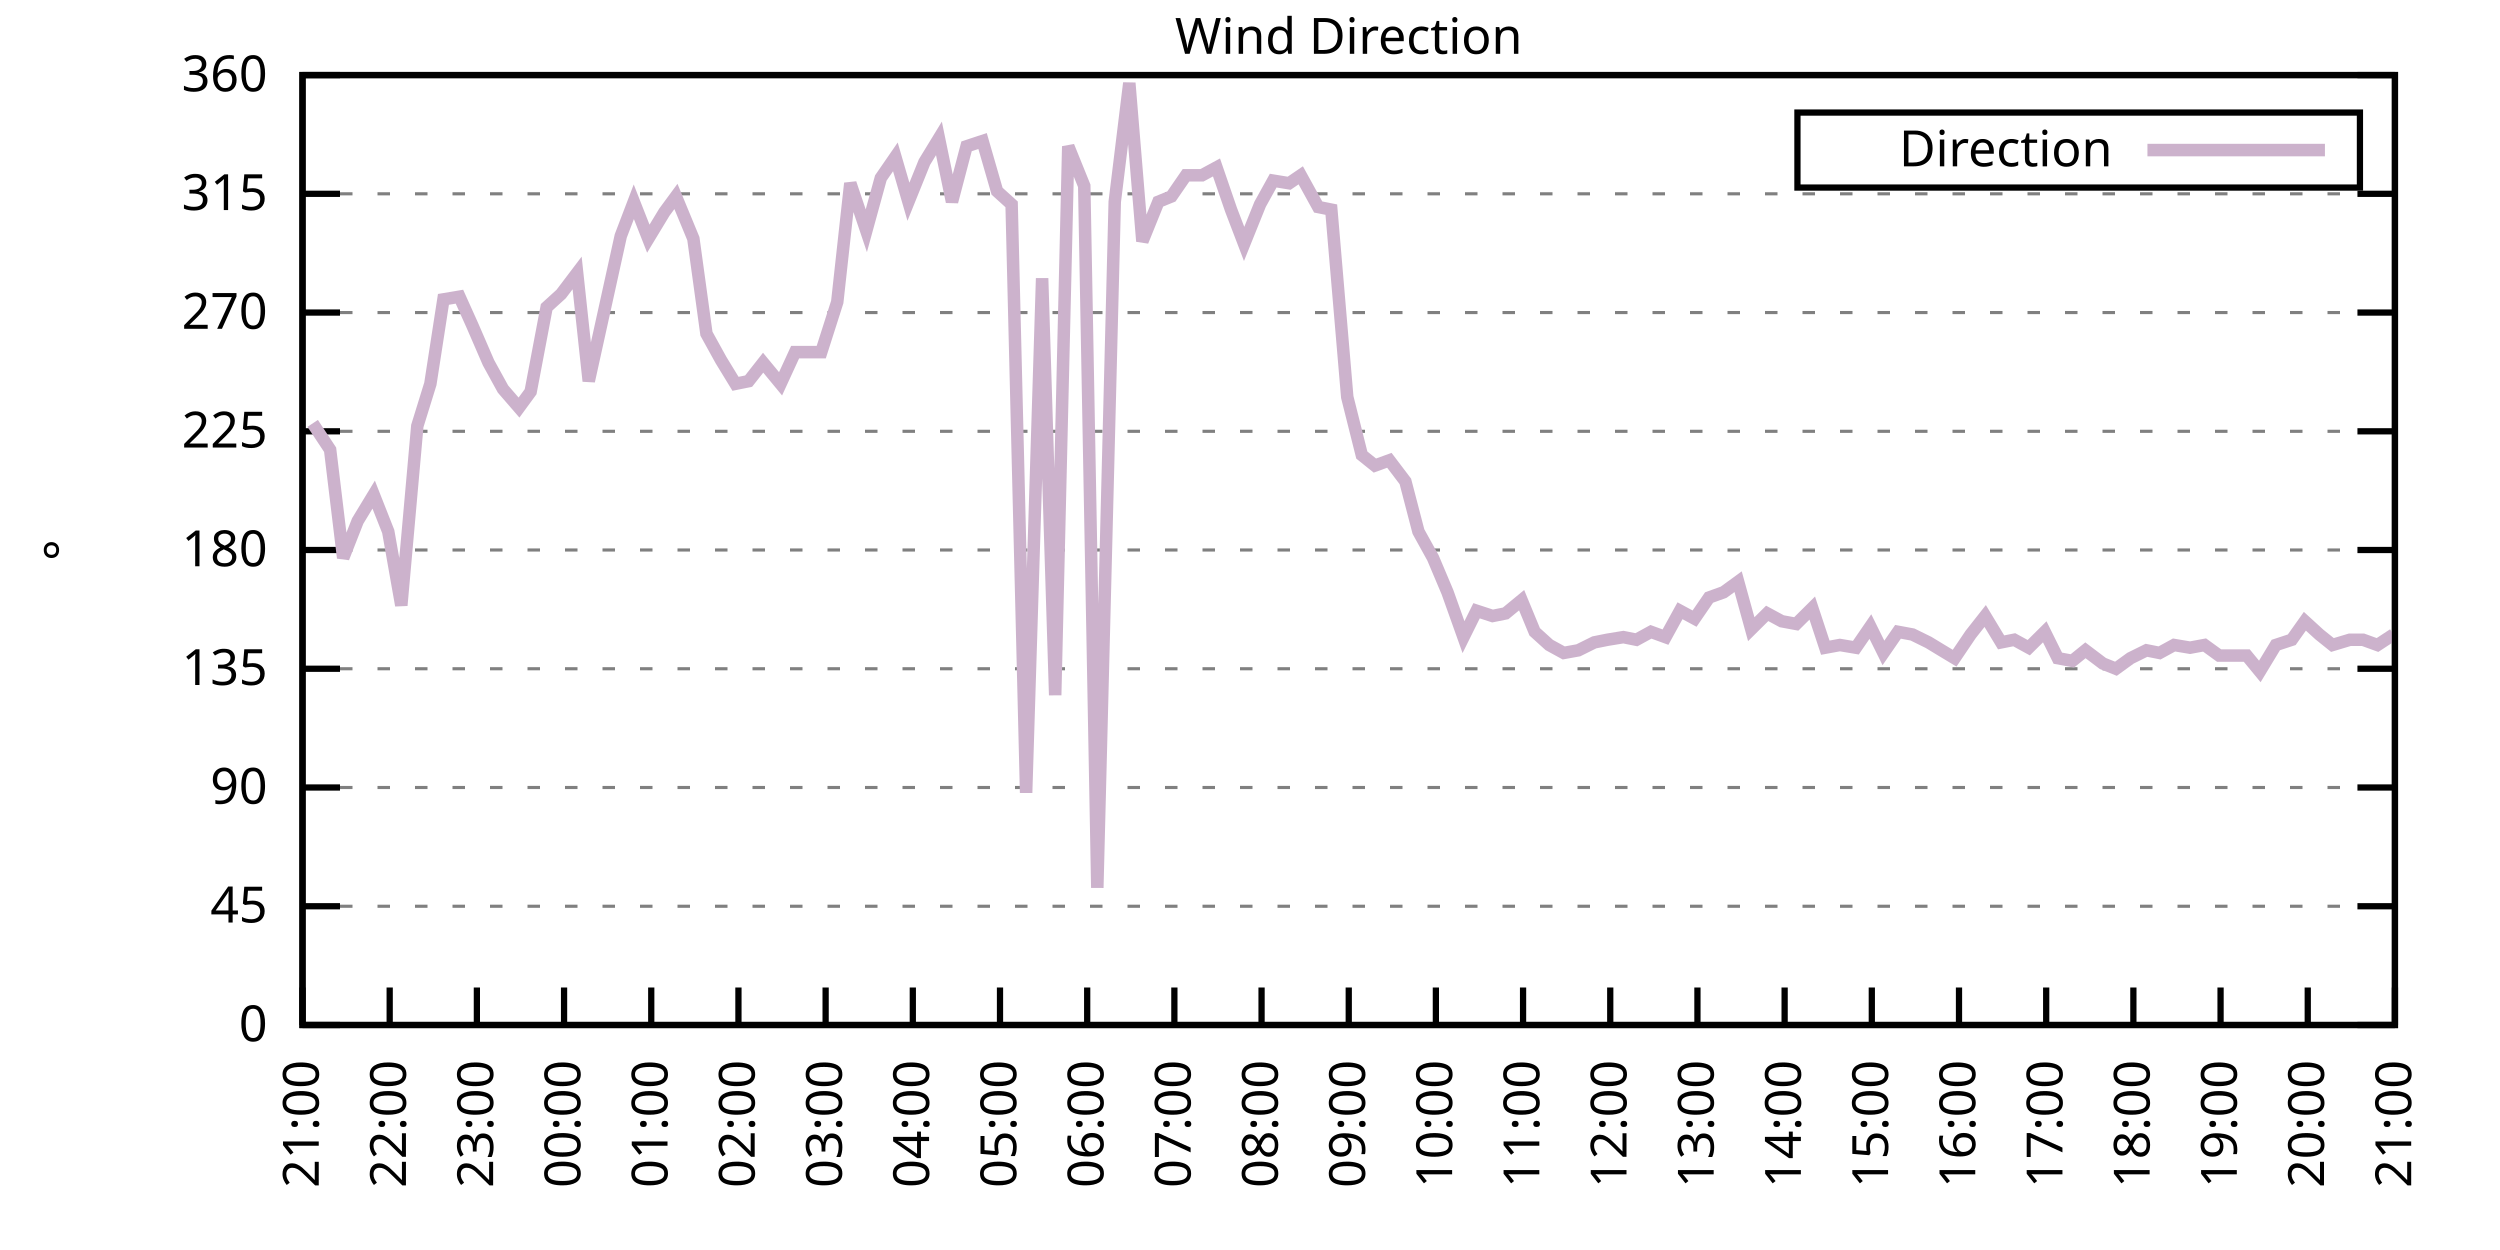
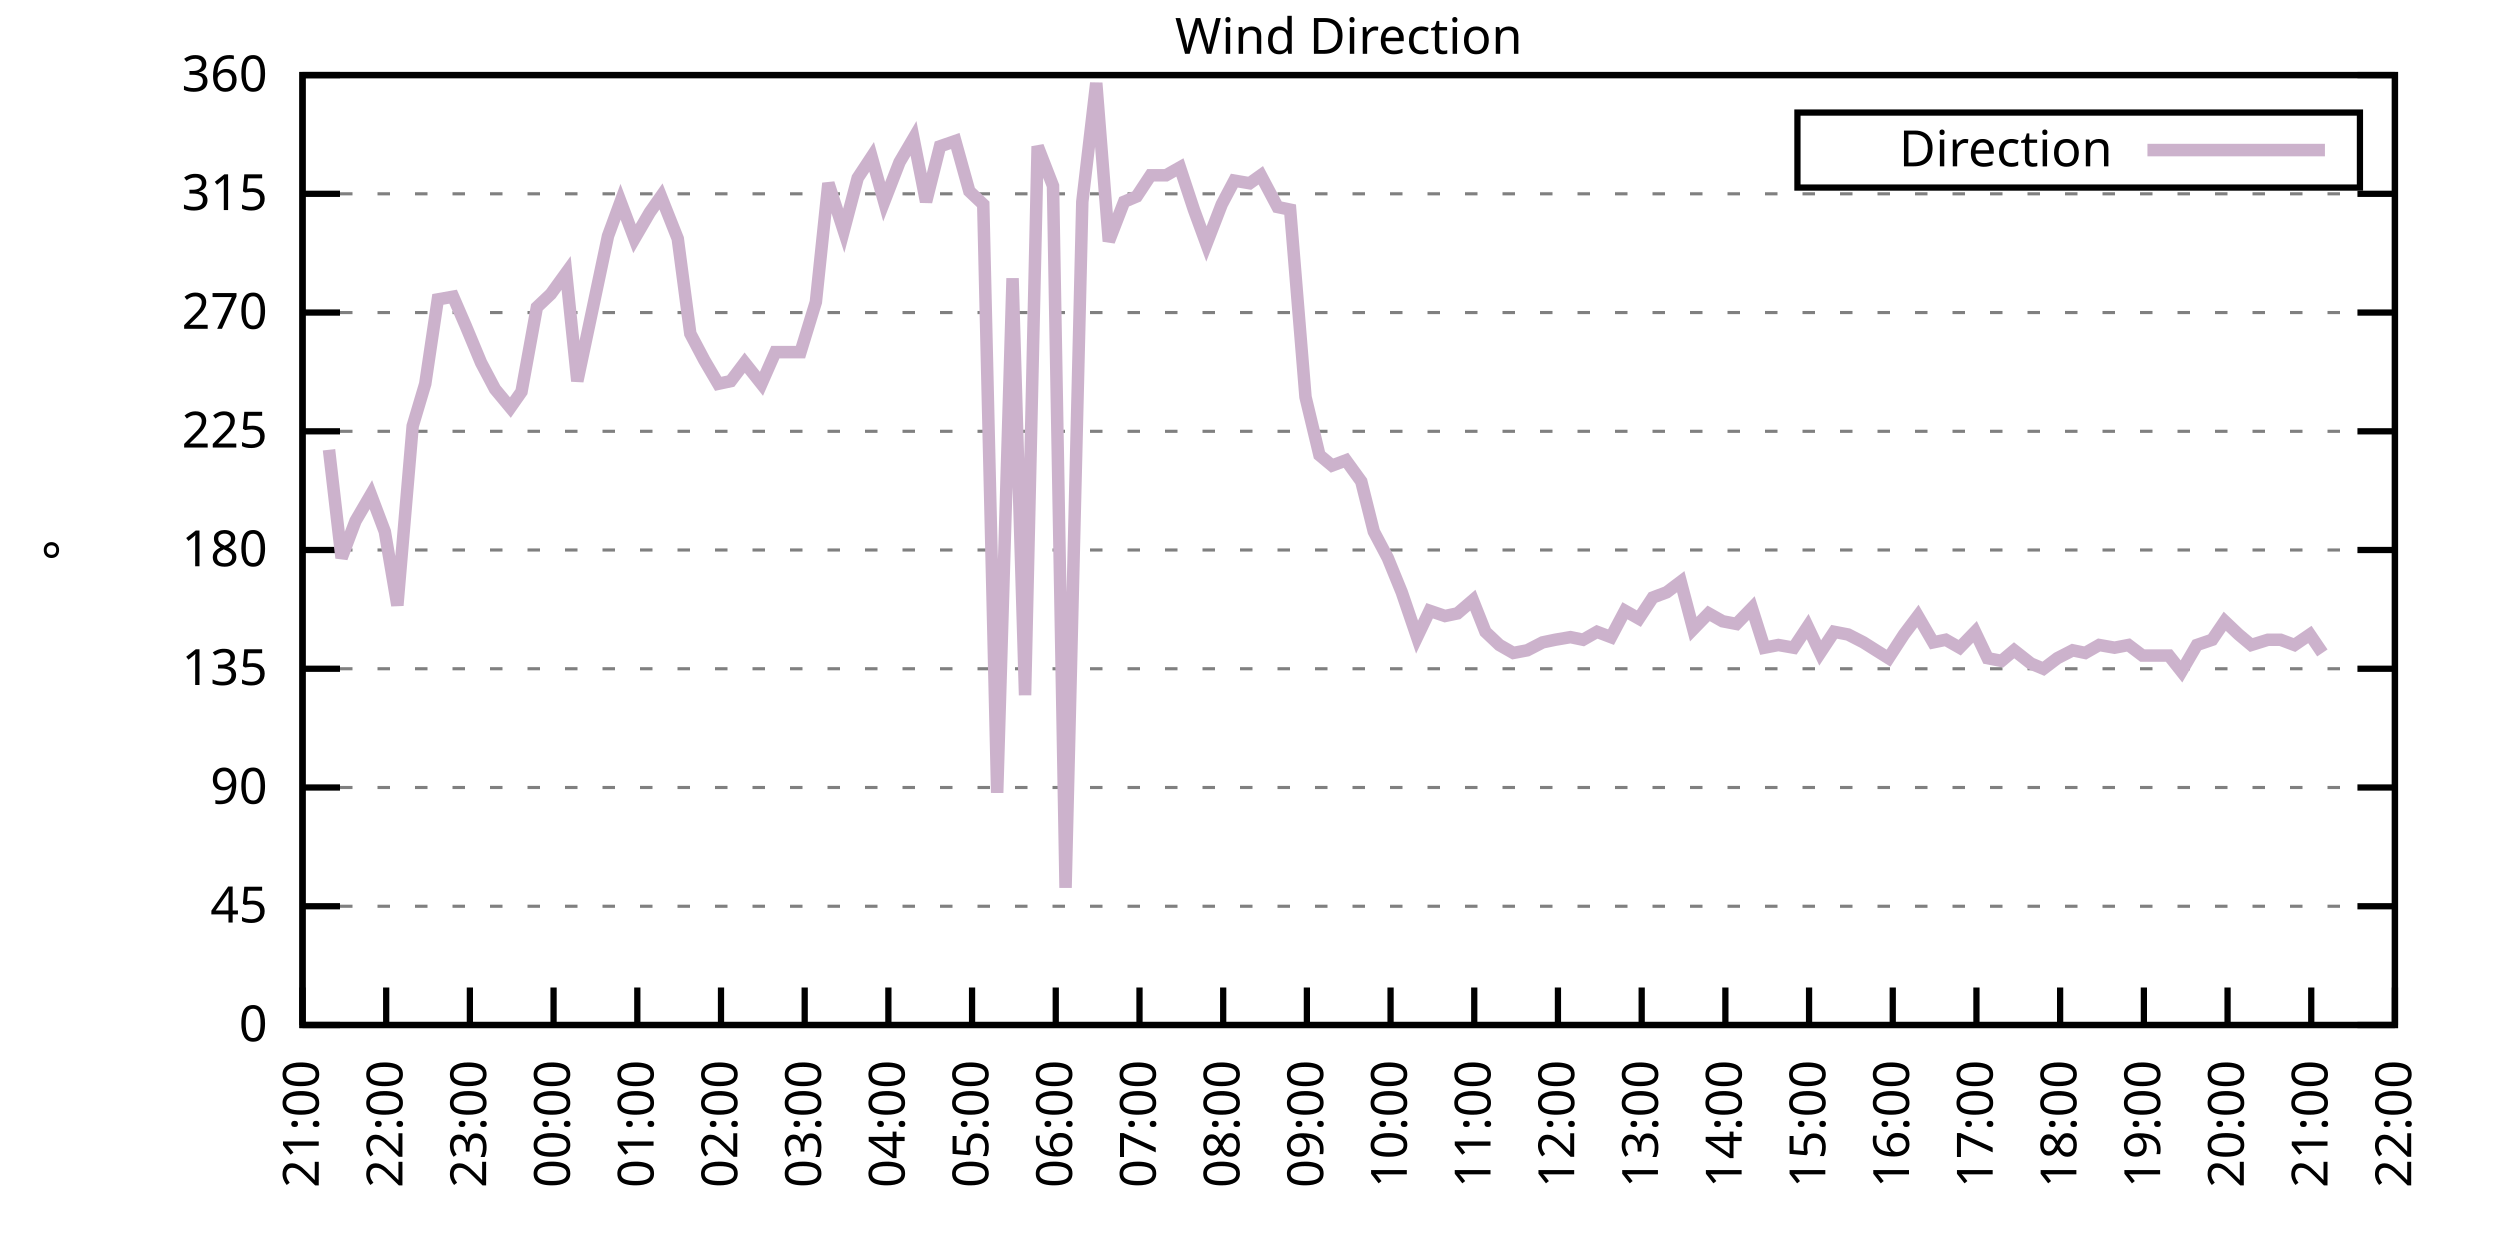
<svg xmlns="http://www.w3.org/2000/svg" xmlns:xlink="http://www.w3.org/1999/xlink" width="400" height="200" viewBox="0 0 400 200">
  <g id="gnuplot_canvas">
    <rect x="0" y="0" width="400" height="200" fill="none" />
    <defs>
      <circle id="gpDot" r="0.5" stroke-width="0.5" stroke="currentColor" />
      <path id="gpPt0" stroke-width="0.333" stroke="currentColor" d="M-1,0 h2 M0,-1 v2" />
      <path id="gpPt1" stroke-width="0.333" stroke="currentColor" d="M-1,-1 L1,1 M1,-1 L-1,1" />
      <path id="gpPt2" stroke-width="0.333" stroke="currentColor" d="M-1,0 L1,0 M0,-1 L0,1 M-1,-1 L1,1 M-1,1 L1,-1" />
      <rect id="gpPt3" stroke-width="0.333" stroke="currentColor" x="-1" y="-1" width="2" height="2" />
      <rect id="gpPt4" stroke-width="0.333" stroke="currentColor" fill="currentColor" x="-1" y="-1" width="2" height="2" />
      <circle id="gpPt5" stroke-width="0.333" stroke="currentColor" cx="0" cy="0" r="1" />
      <use xlink:href="#gpPt5" id="gpPt6" fill="currentColor" stroke="none" />
      <path id="gpPt7" stroke-width="0.333" stroke="currentColor" d="M0,-1.33 L-1.33,0.67 L1.33,0.67 z" />
      <use xlink:href="#gpPt7" id="gpPt8" fill="currentColor" stroke="none" />
      <use xlink:href="#gpPt7" id="gpPt9" stroke="currentColor" transform="rotate(180)" />
      <use xlink:href="#gpPt9" id="gpPt10" fill="currentColor" stroke="none" />
      <use xlink:href="#gpPt3" id="gpPt11" stroke="currentColor" transform="rotate(45)" />
      <use xlink:href="#gpPt11" id="gpPt12" fill="currentColor" stroke="none" />
      <path id="gpPt13" stroke-width="0.333" stroke="currentColor" d="M0,1.330 L1.265,0.411 L0.782,-1.067 L-0.782,-1.076 L-1.265,0.411 z" />
      <use xlink:href="#gpPt13" id="gpPt14" fill="currentColor" stroke="none" />
      <filter id="textbox" filterUnits="objectBoundingBox" x="0" y="0" height="1" width="1">
        <feFlood flood-color="white" flood-opacity="1" result="bgnd" />
        <feComposite in="SourceGraphic" in2="bgnd" operator="atop" />
      </filter>
      <filter id="greybox" filterUnits="objectBoundingBox" x="0" y="0" height="1" width="1">
        <feFlood flood-color="lightgrey" flood-opacity="1" result="grey" />
        <feComposite in="SourceGraphic" in2="grey" operator="atop" />
      </filter>
    </defs>
    <g fill="none" color="white" stroke="currentColor" stroke-width="1.00" stroke-linecap="butt" stroke-linejoin="miter">
</g>
    <g fill="none" color="black" stroke="currentColor" stroke-width="1.00" stroke-linecap="butt" stroke-linejoin="miter">
      <g stroke="none" shape-rendering="crispEdges">
        <polygon fill="rgb(255, 255, 255)" points="48.40,164.00 383.18,164.00 383.18,12.02 48.40,12.02 " />
      </g>
    </g>
    <g fill="none" color="black" stroke="currentColor" stroke-width="1.00" stroke-linecap="butt" stroke-linejoin="miter">
</g>
    <g fill="none" color="black" stroke="black" stroke-width="0.50" stroke-linecap="butt" stroke-linejoin="miter">
</g>
    <g fill="none" color="gray" stroke="currentColor" stroke-width="0.50" stroke-linecap="butt" stroke-linejoin="miter">
      <path stroke="gray" stroke-dasharray="2,4" class="gridline" d="M48.40,164.00 L383.19,164.00  " />
    </g>
    <g fill="none" color="gray" stroke="gray" stroke-width="1.00" stroke-linecap="butt" stroke-linejoin="miter">
</g>
    <g fill="none" color="black" stroke="currentColor" stroke-width="1.00" stroke-linecap="butt" stroke-linejoin="miter">
      <path stroke="black" d="M48.40,164.00 L54.40,164.00 M383.19,164.00 L377.19,164.00  " />
      <g transform="translate(42.80,166.60)" stroke="none" fill="black" font-family="Sans" font-size="8.00" text-anchor="end">
        <text>
          <tspan font-family="Sans"> 0</tspan>
        </text>
      </g>
    </g>
    <g fill="none" color="black" stroke="currentColor" stroke-width="1.00" stroke-linecap="butt" stroke-linejoin="miter">
</g>
    <g fill="none" color="black" stroke="black" stroke-width="0.50" stroke-linecap="butt" stroke-linejoin="miter">
</g>
    <g fill="none" color="gray" stroke="currentColor" stroke-width="0.50" stroke-linecap="butt" stroke-linejoin="miter">
      <path stroke="gray" stroke-dasharray="2,4" class="gridline" d="M48.40,145.00 L383.19,145.00  " />
    </g>
    <g fill="none" color="gray" stroke="gray" stroke-width="1.00" stroke-linecap="butt" stroke-linejoin="miter">
</g>
    <g fill="none" color="black" stroke="currentColor" stroke-width="1.00" stroke-linecap="butt" stroke-linejoin="miter">
      <path stroke="black" d="M48.40,145.00 L54.40,145.00 M383.19,145.00 L377.19,145.00  " />
      <g transform="translate(42.80,147.60)" stroke="none" fill="black" font-family="Sans" font-size="8.00" text-anchor="end">
        <text>
          <tspan font-family="Sans"> 45</tspan>
        </text>
      </g>
    </g>
    <g fill="none" color="black" stroke="currentColor" stroke-width="1.00" stroke-linecap="butt" stroke-linejoin="miter">
</g>
    <g fill="none" color="black" stroke="black" stroke-width="0.50" stroke-linecap="butt" stroke-linejoin="miter">
</g>
    <g fill="none" color="gray" stroke="currentColor" stroke-width="0.50" stroke-linecap="butt" stroke-linejoin="miter">
      <path stroke="gray" stroke-dasharray="2,4" class="gridline" d="M48.40,126.00 L383.19,126.00  " />
    </g>
    <g fill="none" color="gray" stroke="gray" stroke-width="1.00" stroke-linecap="butt" stroke-linejoin="miter">
</g>
    <g fill="none" color="black" stroke="currentColor" stroke-width="1.00" stroke-linecap="butt" stroke-linejoin="miter">
      <path stroke="black" d="M48.40,126.00 L54.40,126.00 M383.19,126.00 L377.19,126.00  " />
      <g transform="translate(42.80,128.60)" stroke="none" fill="black" font-family="Sans" font-size="8.00" text-anchor="end">
        <text>
          <tspan font-family="Sans"> 90</tspan>
        </text>
      </g>
    </g>
    <g fill="none" color="black" stroke="currentColor" stroke-width="1.00" stroke-linecap="butt" stroke-linejoin="miter">
</g>
    <g fill="none" color="black" stroke="black" stroke-width="0.50" stroke-linecap="butt" stroke-linejoin="miter">
</g>
    <g fill="none" color="gray" stroke="currentColor" stroke-width="0.50" stroke-linecap="butt" stroke-linejoin="miter">
      <path stroke="gray" stroke-dasharray="2,4" class="gridline" d="M48.40,107.00 L383.19,107.00  " />
    </g>
    <g fill="none" color="gray" stroke="gray" stroke-width="1.00" stroke-linecap="butt" stroke-linejoin="miter">
</g>
    <g fill="none" color="black" stroke="currentColor" stroke-width="1.00" stroke-linecap="butt" stroke-linejoin="miter">
      <path stroke="black" d="M48.40,107.00 L54.40,107.00 M383.19,107.00 L377.19,107.00  " />
      <g transform="translate(42.80,109.60)" stroke="none" fill="black" font-family="Sans" font-size="8.00" text-anchor="end">
        <text>
          <tspan font-family="Sans"> 135</tspan>
        </text>
      </g>
    </g>
    <g fill="none" color="black" stroke="currentColor" stroke-width="1.00" stroke-linecap="butt" stroke-linejoin="miter">
</g>
    <g fill="none" color="black" stroke="black" stroke-width="0.50" stroke-linecap="butt" stroke-linejoin="miter">
</g>
    <g fill="none" color="gray" stroke="currentColor" stroke-width="0.50" stroke-linecap="butt" stroke-linejoin="miter">
      <path stroke="gray" stroke-dasharray="2,4" class="gridline" d="M48.40,88.00 L383.19,88.00  " />
    </g>
    <g fill="none" color="gray" stroke="gray" stroke-width="1.00" stroke-linecap="butt" stroke-linejoin="miter">
</g>
    <g fill="none" color="black" stroke="currentColor" stroke-width="1.00" stroke-linecap="butt" stroke-linejoin="miter">
      <path stroke="black" d="M48.40,88.00 L54.40,88.00 M383.19,88.00 L377.19,88.00  " />
      <g transform="translate(42.80,90.60)" stroke="none" fill="black" font-family="Sans" font-size="8.00" text-anchor="end">
        <text>
          <tspan font-family="Sans"> 180</tspan>
        </text>
      </g>
    </g>
    <g fill="none" color="black" stroke="currentColor" stroke-width="1.00" stroke-linecap="butt" stroke-linejoin="miter">
</g>
    <g fill="none" color="black" stroke="black" stroke-width="0.50" stroke-linecap="butt" stroke-linejoin="miter">
</g>
    <g fill="none" color="gray" stroke="currentColor" stroke-width="0.50" stroke-linecap="butt" stroke-linejoin="miter">
      <path stroke="gray" stroke-dasharray="2,4" class="gridline" d="M48.40,69.01 L383.19,69.01  " />
    </g>
    <g fill="none" color="gray" stroke="gray" stroke-width="1.00" stroke-linecap="butt" stroke-linejoin="miter">
</g>
    <g fill="none" color="black" stroke="currentColor" stroke-width="1.00" stroke-linecap="butt" stroke-linejoin="miter">
      <path stroke="black" d="M48.40,69.01 L54.40,69.01 M383.19,69.01 L377.19,69.01  " />
      <g transform="translate(42.80,71.61)" stroke="none" fill="black" font-family="Sans" font-size="8.00" text-anchor="end">
        <text>
          <tspan font-family="Sans"> 225</tspan>
        </text>
      </g>
    </g>
    <g fill="none" color="black" stroke="currentColor" stroke-width="1.00" stroke-linecap="butt" stroke-linejoin="miter">
</g>
    <g fill="none" color="black" stroke="black" stroke-width="0.50" stroke-linecap="butt" stroke-linejoin="miter">
</g>
    <g fill="none" color="gray" stroke="currentColor" stroke-width="0.50" stroke-linecap="butt" stroke-linejoin="miter">
      <path stroke="gray" stroke-dasharray="2,4" class="gridline" d="M48.40,50.01 L383.19,50.01  " />
    </g>
    <g fill="none" color="gray" stroke="gray" stroke-width="1.00" stroke-linecap="butt" stroke-linejoin="miter">
</g>
    <g fill="none" color="black" stroke="currentColor" stroke-width="1.00" stroke-linecap="butt" stroke-linejoin="miter">
      <path stroke="black" d="M48.40,50.01 L54.40,50.01 M383.19,50.01 L377.19,50.01  " />
      <g transform="translate(42.80,52.61)" stroke="none" fill="black" font-family="Sans" font-size="8.00" text-anchor="end">
        <text>
          <tspan font-family="Sans"> 270</tspan>
        </text>
      </g>
    </g>
    <g fill="none" color="black" stroke="currentColor" stroke-width="1.00" stroke-linecap="butt" stroke-linejoin="miter">
</g>
    <g fill="none" color="black" stroke="black" stroke-width="0.50" stroke-linecap="butt" stroke-linejoin="miter">
</g>
    <g fill="none" color="gray" stroke="currentColor" stroke-width="0.50" stroke-linecap="butt" stroke-linejoin="miter">
      <path stroke="gray" stroke-dasharray="2,4" class="gridline" d="M48.40,31.01 L383.19,31.01  " />
    </g>
    <g fill="none" color="gray" stroke="gray" stroke-width="1.00" stroke-linecap="butt" stroke-linejoin="miter">
</g>
    <g fill="none" color="black" stroke="currentColor" stroke-width="1.00" stroke-linecap="butt" stroke-linejoin="miter">
      <path stroke="black" d="M48.40,31.01 L54.40,31.01 M383.19,31.01 L377.19,31.01  " />
      <g transform="translate(42.80,33.61)" stroke="none" fill="black" font-family="Sans" font-size="8.00" text-anchor="end">
        <text>
          <tspan font-family="Sans"> 315</tspan>
        </text>
      </g>
    </g>
    <g fill="none" color="black" stroke="currentColor" stroke-width="1.00" stroke-linecap="butt" stroke-linejoin="miter">
</g>
    <g fill="none" color="black" stroke="black" stroke-width="0.50" stroke-linecap="butt" stroke-linejoin="miter">
</g>
    <g fill="none" color="gray" stroke="currentColor" stroke-width="0.50" stroke-linecap="butt" stroke-linejoin="miter">
      <path stroke="gray" stroke-dasharray="2,4" class="gridline" d="M48.40,12.01 L383.19,12.01  " />
    </g>
    <g fill="none" color="gray" stroke="gray" stroke-width="1.00" stroke-linecap="butt" stroke-linejoin="miter">
</g>
    <g fill="none" color="black" stroke="currentColor" stroke-width="1.00" stroke-linecap="butt" stroke-linejoin="miter">
      <path stroke="black" d="M48.40,12.01 L54.40,12.01 M383.19,12.01 L377.19,12.01  " />
      <g transform="translate(42.80,14.61)" stroke="none" fill="black" font-family="Sans" font-size="8.00" text-anchor="end">
        <text>
          <tspan font-family="Sans"> 360</tspan>
        </text>
      </g>
    </g>
    <g fill="none" color="black" stroke="currentColor" stroke-width="1.00" stroke-linecap="butt" stroke-linejoin="miter">
      <path stroke="black" d="M48.40,164.00 L48.40,158.00  " />
      <g transform="translate(51.00,169.60) rotate(270.00)" stroke="none" fill="black" font-family="Sans" font-size="8.00" text-anchor="end">
        <text>
          <tspan font-family="Sans">21:00</tspan>
        </text>
      </g>
    </g>
    <g fill="none" color="black" stroke="currentColor" stroke-width="1.00" stroke-linecap="butt" stroke-linejoin="miter">
-       <path stroke="black" d="M62.35,164.00 L62.35,158.00  " />
-       <g transform="translate(64.95,169.60) rotate(270.00)" stroke="none" fill="black" font-family="Sans" font-size="8.00" text-anchor="end">
+       <path stroke="black" d="M61.79,164.00 L61.79,158.00  " />
+       <g transform="translate(64.39,169.60) rotate(270.00)" stroke="none" fill="black" font-family="Sans" font-size="8.00" text-anchor="end">
        <text>
          <tspan font-family="Sans">22:00</tspan>
        </text>
      </g>
    </g>
    <g fill="none" color="black" stroke="currentColor" stroke-width="1.00" stroke-linecap="butt" stroke-linejoin="miter">
-       <path stroke="black" d="M76.30,164.00 L76.30,158.00  " />
-       <g transform="translate(78.90,169.60) rotate(270.00)" stroke="none" fill="black" font-family="Sans" font-size="8.00" text-anchor="end">
+       <path stroke="black" d="M75.18,164.00 L75.18,158.00  " />
+       <g transform="translate(77.78,169.60) rotate(270.00)" stroke="none" fill="black" font-family="Sans" font-size="8.00" text-anchor="end">
        <text>
          <tspan font-family="Sans">23:00</tspan>
        </text>
      </g>
    </g>
    <g fill="none" color="black" stroke="currentColor" stroke-width="1.00" stroke-linecap="butt" stroke-linejoin="miter">
-       <path stroke="black" d="M90.25,164.00 L90.25,158.00  " />
-       <g transform="translate(92.85,169.60) rotate(270.00)" stroke="none" fill="black" font-family="Sans" font-size="8.00" text-anchor="end">
+       <path stroke="black" d="M88.57,164.00 L88.57,158.00  " />
+       <g transform="translate(91.17,169.60) rotate(270.00)" stroke="none" fill="black" font-family="Sans" font-size="8.00" text-anchor="end">
        <text>
          <tspan font-family="Sans">00:00</tspan>
        </text>
      </g>
    </g>
    <g fill="none" color="black" stroke="currentColor" stroke-width="1.00" stroke-linecap="butt" stroke-linejoin="miter">
-       <path stroke="black" d="M104.20,164.00 L104.20,158.00  " />
-       <g transform="translate(106.80,169.60) rotate(270.00)" stroke="none" fill="black" font-family="Sans" font-size="8.00" text-anchor="end">
+       <path stroke="black" d="M101.97,164.00 L101.97,158.00  " />
+       <g transform="translate(104.57,169.60) rotate(270.00)" stroke="none" fill="black" font-family="Sans" font-size="8.00" text-anchor="end">
        <text>
          <tspan font-family="Sans">01:00</tspan>
        </text>
      </g>
    </g>
    <g fill="none" color="black" stroke="currentColor" stroke-width="1.00" stroke-linecap="butt" stroke-linejoin="miter">
-       <path stroke="black" d="M118.15,164.00 L118.15,158.00  " />
-       <g transform="translate(120.75,169.60) rotate(270.00)" stroke="none" fill="black" font-family="Sans" font-size="8.00" text-anchor="end">
+       <path stroke="black" d="M115.36,164.00 L115.36,158.00  " />
+       <g transform="translate(117.96,169.60) rotate(270.00)" stroke="none" fill="black" font-family="Sans" font-size="8.00" text-anchor="end">
        <text>
          <tspan font-family="Sans">02:00</tspan>
        </text>
      </g>
    </g>
    <g fill="none" color="black" stroke="currentColor" stroke-width="1.00" stroke-linecap="butt" stroke-linejoin="miter">
-       <path stroke="black" d="M132.10,164.00 L132.10,158.00  " />
-       <g transform="translate(134.70,169.60) rotate(270.00)" stroke="none" fill="black" font-family="Sans" font-size="8.00" text-anchor="end">
+       <path stroke="black" d="M128.75,164.00 L128.75,158.00  " />
+       <g transform="translate(131.35,169.60) rotate(270.00)" stroke="none" fill="black" font-family="Sans" font-size="8.00" text-anchor="end">
        <text>
          <tspan font-family="Sans">03:00</tspan>
        </text>
      </g>
    </g>
    <g fill="none" color="black" stroke="currentColor" stroke-width="1.00" stroke-linecap="butt" stroke-linejoin="miter">
-       <path stroke="black" d="M146.05,164.00 L146.05,158.00  " />
-       <g transform="translate(148.65,169.60) rotate(270.00)" stroke="none" fill="black" font-family="Sans" font-size="8.00" text-anchor="end">
+       <path stroke="black" d="M142.14,164.00 L142.14,158.00  " />
+       <g transform="translate(144.74,169.60) rotate(270.00)" stroke="none" fill="black" font-family="Sans" font-size="8.00" text-anchor="end">
        <text>
          <tspan font-family="Sans">04:00</tspan>
        </text>
      </g>
    </g>
    <g fill="none" color="black" stroke="currentColor" stroke-width="1.00" stroke-linecap="butt" stroke-linejoin="miter">
-       <path stroke="black" d="M160.00,164.00 L160.00,158.00  " />
-       <g transform="translate(162.60,169.60) rotate(270.00)" stroke="none" fill="black" font-family="Sans" font-size="8.00" text-anchor="end">
+       <path stroke="black" d="M155.53,164.00 L155.53,158.00  " />
+       <g transform="translate(158.13,169.60) rotate(270.00)" stroke="none" fill="black" font-family="Sans" font-size="8.00" text-anchor="end">
        <text>
          <tspan font-family="Sans">05:00</tspan>
        </text>
      </g>
    </g>
    <g fill="none" color="black" stroke="currentColor" stroke-width="1.00" stroke-linecap="butt" stroke-linejoin="miter">
-       <path stroke="black" d="M173.95,164.00 L173.95,158.00  " />
-       <g transform="translate(176.55,169.60) rotate(270.00)" stroke="none" fill="black" font-family="Sans" font-size="8.00" text-anchor="end">
+       <path stroke="black" d="M168.92,164.00 L168.92,158.00  " />
+       <g transform="translate(171.52,169.60) rotate(270.00)" stroke="none" fill="black" font-family="Sans" font-size="8.00" text-anchor="end">
        <text>
          <tspan font-family="Sans">06:00</tspan>
        </text>
      </g>
    </g>
    <g fill="none" color="black" stroke="currentColor" stroke-width="1.00" stroke-linecap="butt" stroke-linejoin="miter">
-       <path stroke="black" d="M187.90,164.00 L187.90,158.00  " />
-       <g transform="translate(190.50,169.60) rotate(270.00)" stroke="none" fill="black" font-family="Sans" font-size="8.00" text-anchor="end">
+       <path stroke="black" d="M182.32,164.00 L182.32,158.00  " />
+       <g transform="translate(184.92,169.60) rotate(270.00)" stroke="none" fill="black" font-family="Sans" font-size="8.00" text-anchor="end">
        <text>
          <tspan font-family="Sans">07:00</tspan>
        </text>
      </g>
    </g>
    <g fill="none" color="black" stroke="currentColor" stroke-width="1.00" stroke-linecap="butt" stroke-linejoin="miter">
-       <path stroke="black" d="M201.85,164.00 L201.85,158.00  " />
-       <g transform="translate(204.45,169.60) rotate(270.00)" stroke="none" fill="black" font-family="Sans" font-size="8.00" text-anchor="end">
+       <path stroke="black" d="M195.71,164.00 L195.71,158.00  " />
+       <g transform="translate(198.31,169.60) rotate(270.00)" stroke="none" fill="black" font-family="Sans" font-size="8.00" text-anchor="end">
        <text>
          <tspan font-family="Sans">08:00</tspan>
        </text>
      </g>
    </g>
    <g fill="none" color="black" stroke="currentColor" stroke-width="1.00" stroke-linecap="butt" stroke-linejoin="miter">
-       <path stroke="black" d="M215.80,164.00 L215.80,158.00  " />
-       <g transform="translate(218.40,169.60) rotate(270.00)" stroke="none" fill="black" font-family="Sans" font-size="8.00" text-anchor="end">
+       <path stroke="black" d="M209.10,164.00 L209.10,158.00  " />
+       <g transform="translate(211.70,169.60) rotate(270.00)" stroke="none" fill="black" font-family="Sans" font-size="8.00" text-anchor="end">
        <text>
          <tspan font-family="Sans">09:00</tspan>
        </text>
      </g>
    </g>
    <g fill="none" color="black" stroke="currentColor" stroke-width="1.00" stroke-linecap="butt" stroke-linejoin="miter">
-       <path stroke="black" d="M229.74,164.00 L229.74,158.00  " />
-       <g transform="translate(232.34,169.60) rotate(270.00)" stroke="none" fill="black" font-family="Sans" font-size="8.00" text-anchor="end">
+       <path stroke="black" d="M222.49,164.00 L222.49,158.00  " />
+       <g transform="translate(225.09,169.60) rotate(270.00)" stroke="none" fill="black" font-family="Sans" font-size="8.00" text-anchor="end">
        <text>
          <tspan font-family="Sans">10:00</tspan>
        </text>
      </g>
    </g>
    <g fill="none" color="black" stroke="currentColor" stroke-width="1.00" stroke-linecap="butt" stroke-linejoin="miter">
-       <path stroke="black" d="M243.69,164.00 L243.69,158.00  " />
-       <g transform="translate(246.29,169.60) rotate(270.00)" stroke="none" fill="black" font-family="Sans" font-size="8.00" text-anchor="end">
+       <path stroke="black" d="M235.88,164.00 L235.88,158.00  " />
+       <g transform="translate(238.48,169.60) rotate(270.00)" stroke="none" fill="black" font-family="Sans" font-size="8.00" text-anchor="end">
        <text>
          <tspan font-family="Sans">11:00</tspan>
        </text>
      </g>
    </g>
    <g fill="none" color="black" stroke="currentColor" stroke-width="1.00" stroke-linecap="butt" stroke-linejoin="miter">
-       <path stroke="black" d="M257.64,164.00 L257.64,158.00  " />
-       <g transform="translate(260.24,169.60) rotate(270.00)" stroke="none" fill="black" font-family="Sans" font-size="8.00" text-anchor="end">
+       <path stroke="black" d="M249.27,164.00 L249.27,158.00  " />
+       <g transform="translate(251.87,169.60) rotate(270.00)" stroke="none" fill="black" font-family="Sans" font-size="8.00" text-anchor="end">
        <text>
          <tspan font-family="Sans">12:00</tspan>
        </text>
      </g>
    </g>
    <g fill="none" color="black" stroke="currentColor" stroke-width="1.00" stroke-linecap="butt" stroke-linejoin="miter">
-       <path stroke="black" d="M271.59,164.00 L271.59,158.00  " />
-       <g transform="translate(274.19,169.60) rotate(270.00)" stroke="none" fill="black" font-family="Sans" font-size="8.00" text-anchor="end">
+       <path stroke="black" d="M262.67,164.00 L262.67,158.00  " />
+       <g transform="translate(265.27,169.60) rotate(270.00)" stroke="none" fill="black" font-family="Sans" font-size="8.00" text-anchor="end">
        <text>
          <tspan font-family="Sans">13:00</tspan>
        </text>
      </g>
    </g>
    <g fill="none" color="black" stroke="currentColor" stroke-width="1.00" stroke-linecap="butt" stroke-linejoin="miter">
-       <path stroke="black" d="M285.54,164.00 L285.54,158.00  " />
-       <g transform="translate(288.14,169.60) rotate(270.00)" stroke="none" fill="black" font-family="Sans" font-size="8.00" text-anchor="end">
+       <path stroke="black" d="M276.06,164.00 L276.06,158.00  " />
+       <g transform="translate(278.66,169.60) rotate(270.00)" stroke="none" fill="black" font-family="Sans" font-size="8.00" text-anchor="end">
        <text>
          <tspan font-family="Sans">14:00</tspan>
        </text>
      </g>
    </g>
    <g fill="none" color="black" stroke="currentColor" stroke-width="1.00" stroke-linecap="butt" stroke-linejoin="miter">
-       <path stroke="black" d="M299.49,164.00 L299.49,158.00  " />
-       <g transform="translate(302.09,169.60) rotate(270.00)" stroke="none" fill="black" font-family="Sans" font-size="8.00" text-anchor="end">
+       <path stroke="black" d="M289.45,164.00 L289.45,158.00  " />
+       <g transform="translate(292.05,169.60) rotate(270.00)" stroke="none" fill="black" font-family="Sans" font-size="8.00" text-anchor="end">
        <text>
          <tspan font-family="Sans">15:00</tspan>
        </text>
      </g>
    </g>
    <g fill="none" color="black" stroke="currentColor" stroke-width="1.00" stroke-linecap="butt" stroke-linejoin="miter">
-       <path stroke="black" d="M313.44,164.00 L313.44,158.00  " />
-       <g transform="translate(316.04,169.60) rotate(270.00)" stroke="none" fill="black" font-family="Sans" font-size="8.00" text-anchor="end">
+       <path stroke="black" d="M302.84,164.00 L302.84,158.00  " />
+       <g transform="translate(305.44,169.60) rotate(270.00)" stroke="none" fill="black" font-family="Sans" font-size="8.00" text-anchor="end">
        <text>
          <tspan font-family="Sans">16:00</tspan>
        </text>
      </g>
    </g>
    <g fill="none" color="black" stroke="currentColor" stroke-width="1.00" stroke-linecap="butt" stroke-linejoin="miter">
-       <path stroke="black" d="M327.39,164.00 L327.39,158.00  " />
-       <g transform="translate(329.99,169.60) rotate(270.00)" stroke="none" fill="black" font-family="Sans" font-size="8.00" text-anchor="end">
+       <path stroke="black" d="M316.23,164.00 L316.23,158.00  " />
+       <g transform="translate(318.83,169.60) rotate(270.00)" stroke="none" fill="black" font-family="Sans" font-size="8.00" text-anchor="end">
        <text>
          <tspan font-family="Sans">17:00</tspan>
        </text>
      </g>
    </g>
    <g fill="none" color="black" stroke="currentColor" stroke-width="1.00" stroke-linecap="butt" stroke-linejoin="miter">
-       <path stroke="black" d="M341.34,164.00 L341.34,158.00  " />
-       <g transform="translate(343.94,169.60) rotate(270.00)" stroke="none" fill="black" font-family="Sans" font-size="8.00" text-anchor="end">
+       <path stroke="black" d="M329.62,164.00 L329.62,158.00  " />
+       <g transform="translate(332.22,169.60) rotate(270.00)" stroke="none" fill="black" font-family="Sans" font-size="8.00" text-anchor="end">
        <text>
          <tspan font-family="Sans">18:00</tspan>
        </text>
      </g>
    </g>
    <g fill="none" color="black" stroke="currentColor" stroke-width="1.00" stroke-linecap="butt" stroke-linejoin="miter">
-       <path stroke="black" d="M355.29,164.00 L355.29,158.00  " />
-       <g transform="translate(357.89,169.60) rotate(270.00)" stroke="none" fill="black" font-family="Sans" font-size="8.00" text-anchor="end">
+       <path stroke="black" d="M343.02,164.00 L343.02,158.00  " />
+       <g transform="translate(345.62,169.60) rotate(270.00)" stroke="none" fill="black" font-family="Sans" font-size="8.00" text-anchor="end">
        <text>
          <tspan font-family="Sans">19:00</tspan>
        </text>
      </g>
    </g>
    <g fill="none" color="black" stroke="currentColor" stroke-width="1.00" stroke-linecap="butt" stroke-linejoin="miter">
-       <path stroke="black" d="M369.24,164.00 L369.24,158.00  " />
-       <g transform="translate(371.84,169.60) rotate(270.00)" stroke="none" fill="black" font-family="Sans" font-size="8.00" text-anchor="end">
+       <path stroke="black" d="M356.41,164.00 L356.41,158.00  " />
+       <g transform="translate(359.01,169.60) rotate(270.00)" stroke="none" fill="black" font-family="Sans" font-size="8.00" text-anchor="end">
        <text>
          <tspan font-family="Sans">20:00</tspan>
+         </text>
+       </g>
+     </g>
+     <g fill="none" color="black" stroke="currentColor" stroke-width="1.00" stroke-linecap="butt" stroke-linejoin="miter">
+       <path stroke="black" d="M369.80,164.00 L369.80,158.00  " />
+       <g transform="translate(372.40,169.60) rotate(270.00)" stroke="none" fill="black" font-family="Sans" font-size="8.00" text-anchor="end">
+         <text>
+           <tspan font-family="Sans">21:00</tspan>
        </text>
      </g>
    </g>
    <g fill="none" color="black" stroke="currentColor" stroke-width="1.00" stroke-linecap="butt" stroke-linejoin="miter">
      <path stroke="black" d="M383.19,164.00 L383.19,158.00  " />
      <g transform="translate(385.79,169.60) rotate(270.00)" stroke="none" fill="black" font-family="Sans" font-size="8.00" text-anchor="end">
        <text>
-           <tspan font-family="Sans">21:00</tspan>
+           <tspan font-family="Sans">22:00</tspan>
        </text>
      </g>
    </g>
    <g fill="none" color="black" stroke="currentColor" stroke-width="1.00" stroke-linecap="butt" stroke-linejoin="miter">
</g>
    <g fill="none" color="black" stroke="currentColor" stroke-width="1.00" stroke-linecap="butt" stroke-linejoin="miter">
      <path stroke="black" d="M48.40,12.01 L48.40,164.00 L383.19,164.00 L383.19,12.01 L48.40,12.01 Z  " />
    </g>
    <g fill="none" color="black" stroke="currentColor" stroke-width="1.00" stroke-linecap="butt" stroke-linejoin="miter">
</g>
    <g fill="none" color="black" stroke="currentColor" stroke-width="1.00" stroke-linecap="butt" stroke-linejoin="miter">
      <path stroke="black" d="M287.59,30.01 L287.59,18.01 L377.59,18.01 L377.59,30.01 L287.59,30.01 Z  " />
    </g>
    <g id="Wind_direction_plot_1">
      <g fill="none" color="white" stroke="black" stroke-width="2.00" stroke-linecap="butt" stroke-linejoin="miter">
</g>
      <g fill="none" color="black" stroke="currentColor" stroke-width="2.00" stroke-linecap="butt" stroke-linejoin="miter">
        <g transform="translate(337.99,26.61)" stroke="none" fill="black" font-family="Sans" font-size="8.00" text-anchor="end">
          <text>
            <tspan font-family="Sans">Direction</tspan>
          </text>
        </g>
      </g>
      <g fill="none" color="black" stroke="currentColor" stroke-width="2.00" stroke-linecap="butt" stroke-linejoin="miter">
-         <path stroke="rgb(204, 178, 204)" d="M343.59,24.01 L371.99,24.01 M50.03,67.74 L52.82,71.96 L54.91,89.27 L57.23,83.36 L59.79,79.14 L62.12,85.05   L64.21,96.87 L66.77,68.16 L68.86,61.41 L70.95,47.90 L73.51,47.47 L75.60,52.12 L78.16,58.03 L80.48,62.25   L83.04,65.21 L84.90,62.67 L87.46,49.16 L89.78,47.05 L92.34,43.67 L94.20,60.98 L99.32,37.76 L101.41,32.28   L103.73,38.19 L106.29,33.96 L108.15,31.43 L110.94,38.19 L113.03,53.39 L115.36,57.61 L117.68,61.41 L119.78,60.98   L122.10,58.03 L124.89,61.41 L127.22,56.34 L129.08,56.34 L131.40,56.34 L133.96,48.32 L136.05,29.32 L138.61,36.92   L140.93,28.48 L143.26,25.10 L145.35,32.28 L147.91,25.94 L150.23,22.14 L152.32,32.28 L154.65,23.41 L157.21,22.56   L159.53,30.59 L161.86,32.70 L164.18,126.85 L166.74,44.52 L168.83,111.23 L170.92,23.41 L173.48,29.74 L175.57,142.05   L178.36,32.28 L180.69,13.28 L182.78,38.61 L185.34,32.28 L187.43,31.43 L189.76,28.05 L192.31,28.05 L194.64,26.79   L196.96,33.54 L199.06,39.03 L201.61,32.70 L203.71,28.90 L206.26,29.32 L208.12,28.05 L210.91,33.12 L213.01,33.54   L215.56,63.52 L217.89,72.81 L219.98,74.49 L222.30,73.65 L224.86,77.03 L226.95,85.05 L229.28,89.27 L231.60,94.76   L234.16,101.94 L236.25,97.72 L238.81,98.56 L240.90,98.14 L243.46,96.03 L245.55,101.09 L247.88,103.20 L250.20,104.47   L252.53,104.05 L255.09,102.78 L257.18,102.36 L259.74,101.94 L261.83,102.36 L264.15,101.09 L266.48,101.94 L268.80,97.72   L271.13,98.98 L273.45,95.60 L275.78,94.76 L278.10,93.07 L280.20,100.67 L282.75,98.14 L285.08,99.40 L287.40,99.83   L289.96,97.29 L292.05,103.63 L294.38,103.20 L296.94,103.63 L299.26,100.25 L301.35,104.47 L303.68,101.09 L306.00,101.52   L308.56,102.78 L310.65,104.05 L312.74,105.31 L315.30,101.52 L317.63,98.56 L320.18,102.78 L322.28,102.36 L324.60,103.63   L327.16,101.09 L329.25,105.31 L331.58,105.74 L333.67,104.05 L336.46,106.16 L338.55,107.00 L340.88,105.31 L343.43,104.05   L345.53,104.47 L347.85,103.20 L350.41,103.63 L352.73,103.20 L355.06,104.89 L359.48,104.89 L361.57,107.43 L364.13,103.20   L366.68,102.36 L368.78,99.40 L371.10,101.52 L373.19,103.20 L375.98,102.36 L378.08,102.36 L380.40,103.20 L382.96,101.52    " />
+         <path stroke="rgb(204, 178, 204)" d="M343.59,24.01 L371.99,24.01 M52.64,71.96 L54.65,89.27 L56.88,83.36 L59.34,79.14 L61.57,85.05 L63.58,96.87   L66.03,68.16 L68.04,61.41 L70.05,47.90 L72.50,47.47 L74.51,52.12 L76.97,58.03 L79.20,62.25 L81.66,65.21   L83.44,62.67 L85.90,49.16 L88.13,47.05 L90.58,43.67 L92.37,60.98 L97.28,37.76 L99.29,32.28 L101.52,38.19   L103.98,33.96 L105.76,31.43 L108.44,38.19 L110.45,53.39 L112.68,57.61 L114.91,61.41 L116.92,60.98 L119.15,58.03   L121.83,61.41 L124.06,56.34 L125.85,56.34 L128.08,56.34 L130.54,48.32 L132.54,29.32 L135.00,36.92 L137.23,28.48   L139.46,25.10 L141.47,32.28 L143.93,25.94 L146.16,22.14 L148.17,32.28 L150.40,23.41 L152.85,22.56 L155.09,30.59   L157.32,32.70 L159.55,126.85 L162.01,44.52 L164.01,111.23 L166.02,23.41 L168.48,29.74 L170.49,142.05 L173.17,32.28   L175.40,13.28 L177.41,38.61 L179.86,32.28 L181.87,31.43 L184.10,28.05 L186.56,28.05 L188.79,26.79 L191.02,33.54   L193.03,39.03 L195.48,32.70 L197.49,28.90 L199.95,29.32 L201.73,28.05 L204.41,33.12 L206.42,33.54 L208.88,63.52   L211.11,72.81 L213.12,74.49 L215.35,73.65 L217.80,77.03 L219.81,85.05 L222.04,89.27 L224.28,94.76 L226.73,101.94   L228.74,97.72 L231.20,98.56 L233.20,98.14 L235.66,96.03 L237.67,101.09 L239.90,103.20 L242.13,104.47 L244.36,104.05   L246.82,102.78 L248.83,102.36 L251.28,101.94 L253.29,102.36 L255.52,101.09 L257.76,101.94 L259.99,97.72 L262.22,98.98   L264.45,95.60 L266.68,94.76 L268.92,93.07 L270.92,100.67 L273.38,98.14 L275.61,99.40 L277.84,99.83 L280.30,97.29   L282.31,103.63 L284.54,103.20 L286.99,103.63 L289.23,100.25 L291.23,104.47 L293.47,101.09 L295.70,101.52 L298.15,102.78   L300.16,104.05 L302.17,105.31 L304.63,101.52 L306.86,98.56 L309.31,102.78 L311.32,102.36 L313.55,103.63 L316.01,101.09   L318.02,105.31 L320.25,105.74 L322.26,104.05 L324.94,106.16 L326.95,107.00 L329.18,105.31 L331.63,104.05 L333.64,104.47   L335.87,103.20 L338.33,103.63 L340.56,103.20 L342.79,104.89 L347.03,104.89 L349.04,107.43 L351.50,103.20 L353.95,102.36   L355.96,99.40 L358.19,101.52 L360.20,103.20 L362.88,102.36 L364.89,102.36 L367.12,103.20 L369.58,101.52 L371.58,104.47    " />
      </g>
    </g>
    <g fill="none" color="black" stroke="currentColor" stroke-width="2.00" stroke-linecap="butt" stroke-linejoin="miter">
</g>
    <g fill="none" color="black" stroke="black" stroke-width="1.00" stroke-linecap="butt" stroke-linejoin="miter">
</g>
    <g fill="none" color="black" stroke="currentColor" stroke-width="1.00" stroke-linecap="butt" stroke-linejoin="miter">
      <path stroke="black" d="M48.40,12.01 L48.40,164.00 L383.19,164.00 L383.19,12.01 L48.40,12.01 Z  " />
      <g transform="translate(12.80,88.01) rotate(270.00)" stroke="none" fill="black" font-family="Sans" font-size="8.00" text-anchor="middle">
        <text>
          <tspan font-family="Sans">°</tspan>
        </text>
      </g>
    </g>
    <g fill="none" color="black" stroke="currentColor" stroke-width="1.00" stroke-linecap="butt" stroke-linejoin="miter">
</g>
    <g fill="none" color="black" stroke="currentColor" stroke-width="1.00" stroke-linecap="butt" stroke-linejoin="miter">
      <g transform="translate(215.79,8.61)" stroke="none" fill="black" font-family="Sans" font-size="8.00" text-anchor="middle">
        <text>
          <tspan font-family="Sans">Wind Direction</tspan>
        </text>
      </g>
    </g>
    <g fill="none" color="black" stroke="currentColor" stroke-width="1.00" stroke-linecap="butt" stroke-linejoin="miter">
</g>
  </g>
</svg>
